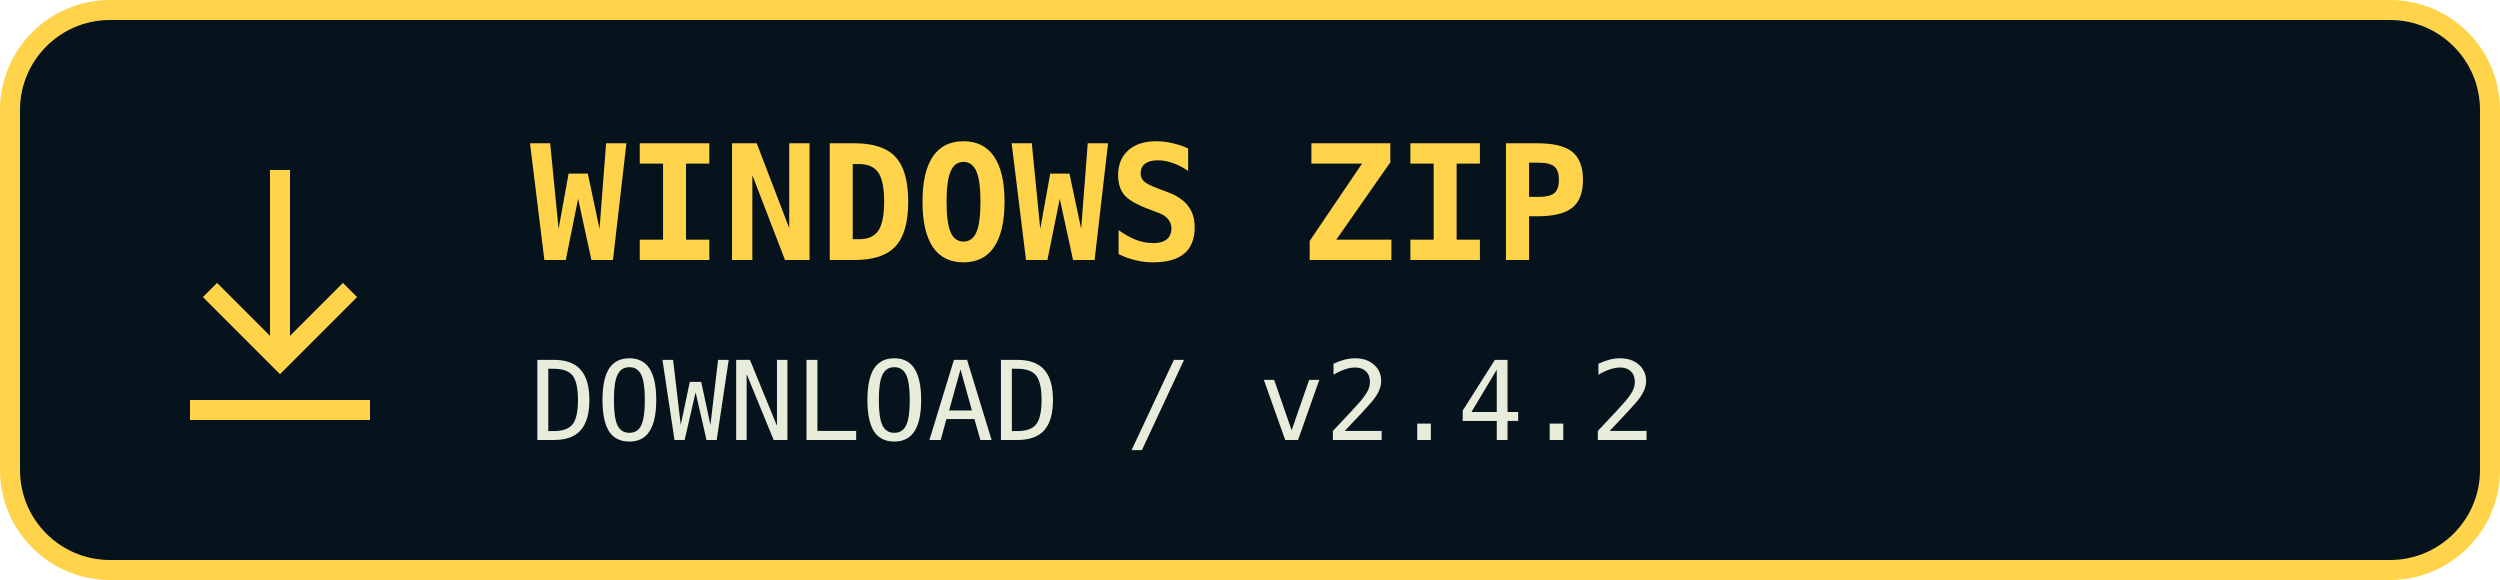
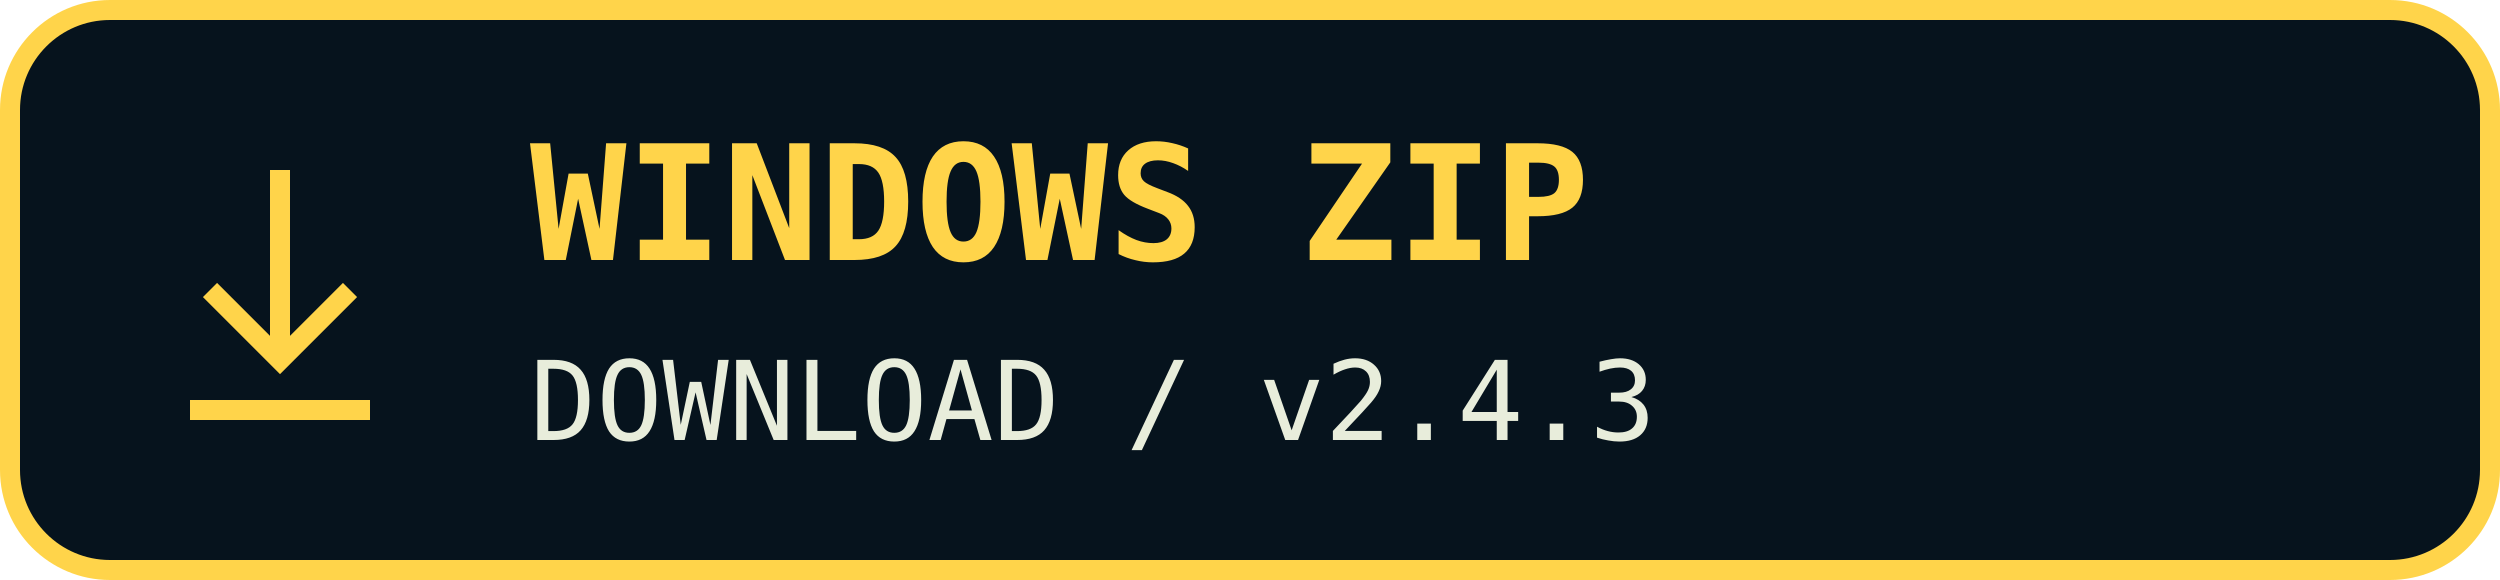
<svg xmlns="http://www.w3.org/2000/svg" width="250" height="58" viewBox="0 0 250 58" role="img" aria-label="Download WINDOWS ZIP">
  <rect x="1" y="1" width="248" height="56" rx="10" fill="#06131d" stroke="#ffd44a" stroke-width="2" />
  <path d="M28 17v19m-7-7 7 7 7-7M19 41h18" fill="none" stroke="#ffd44a" stroke-width="2" />
  <text x="53" y="26" fill="#ffd44a" font-family="monospace" font-size="16" font-weight="bold">WINDOWS ZIP</text>
-   <text x="53" y="44" fill="#e8eddb" font-family="monospace" font-size="11">DOWNLOAD / v2.4.2</text>
+   <text x="53" y="44" fill="#e8eddb" font-family="monospace" font-size="11">DOWNLOAD / v2.4.3</text>
</svg>
